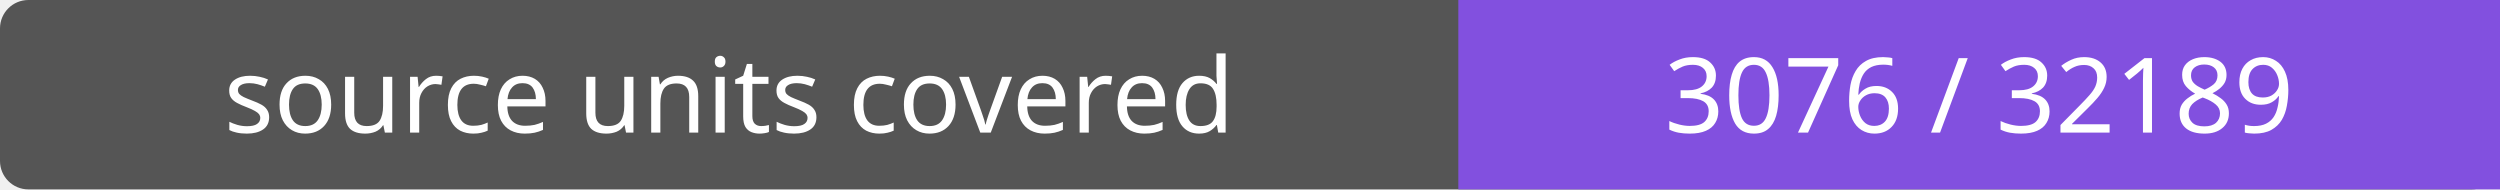
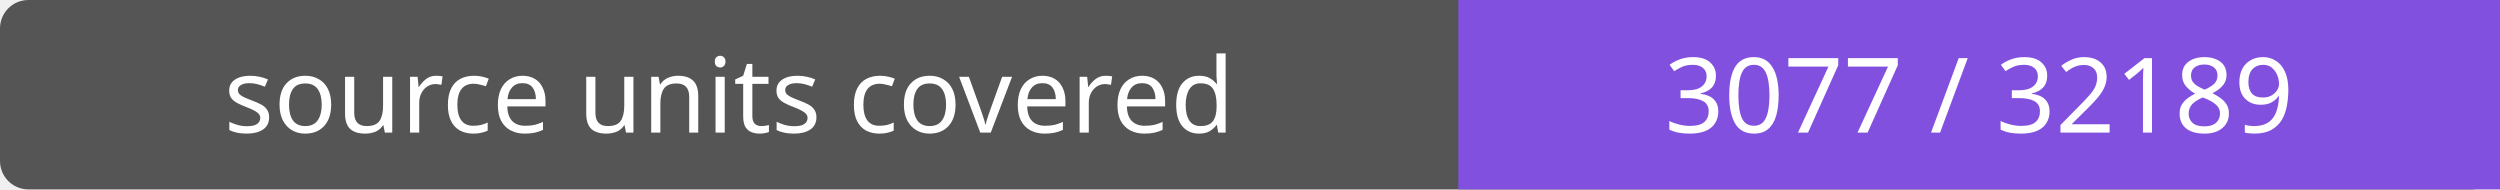
- <svg xmlns="http://www.w3.org/2000/svg" width="264" height="20" role="img" aria-label="source units covered: 3076 / 32189">
+ <svg xmlns="http://www.w3.org/2000/svg" width="264" height="20" role="img" aria-label="source units covered: 3077 / 32189">
  <rect width="264" height="20" rx="3" fill="#555" />
  <path fill="#8250df" d="M154 0h110v20H154z" />
  <g fill="#fff" text-anchor="middle" font-family="Verdana,sans-serif" font-size="11">
    <text x="77.0" y="14">source units covered</text>
-     <text x="209.0" y="14">3076 / 32189</text>
+     <text x="209.0" y="14">3077 / 32189</text>
  </g>
</svg>
